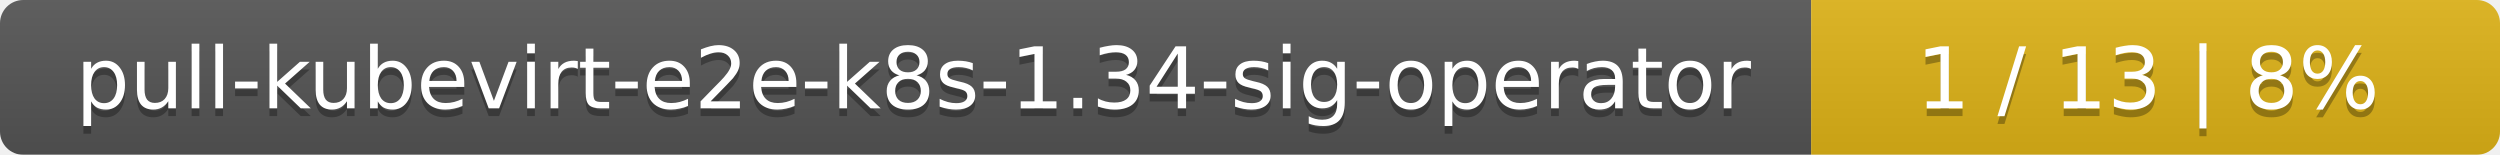
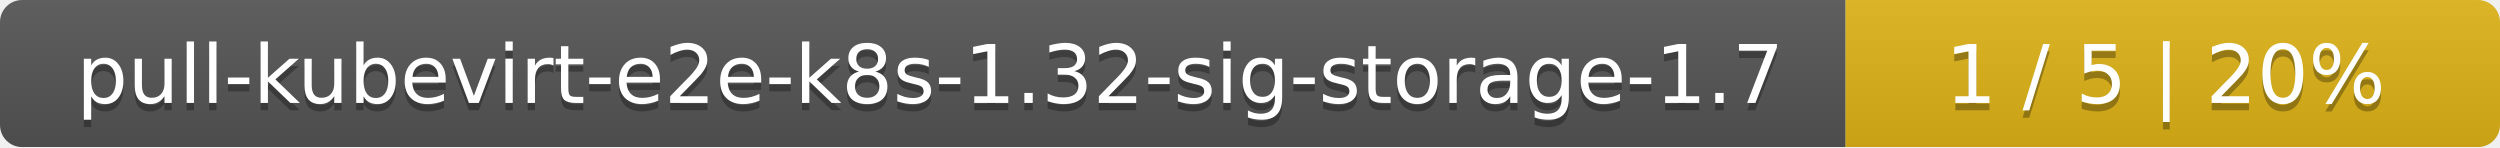
- <svg xmlns="http://www.w3.org/2000/svg" width="323" height="20">
+ <svg xmlns="http://www.w3.org/2000/svg" width="340" height="20">
  <linearGradient id="smooth" x2="0" y2="100%">
    <stop offset="0" stop-color="#bbb" stop-opacity=".1" />
    <stop offset="1" stop-opacity=".1" />
  </linearGradient>
  <mask id="round">
-     <rect width="323" height="20" rx="3" fill="#fff" />
+     <rect width="340" height="20" rx="3" fill="#fff" />
  </mask>
  <g mask="url(#round)">
-     <rect width="234" height="20" fill="#555" />
-     <rect x="234" width="89" height="20" fill="#dfb317" />
-     <rect width="323" height="20" fill="url(#smooth)" />
+     <rect width="251" height="20" fill="#555" />
+     <rect x="251" width="89" height="20" fill="#dfb317" />
+     <rect width="340" height="20" fill="url(#smooth)" />
  </g>
  <g fill="#fff" text-anchor="middle" font-family="DejaVu Sans,Verdana,Geneva,sans-serif" font-size="11">
-     <text x="118" y="15" fill="#010101" fill-opacity=".3">pull-kubevirt-e2e-k8s-1.34-sig-operator</text>
-     <text x="118" y="14">pull-kubevirt-e2e-k8s-1.34-sig-operator</text>
-     <text x="277.5" y="15" fill="#010101" fill-opacity=".3">1 / 13    |    8%</text>
-     <text x="277.5" y="14">1 / 13    |    8%</text>
+     <text x="126.5" y="15" fill="#010101" fill-opacity=".3">pull-kubevirt-e2e-k8s-1.32-sig-storage-1.7</text>
+     <text x="126.5" y="14">pull-kubevirt-e2e-k8s-1.32-sig-storage-1.7</text>
+     <text x="294.5" y="15" fill="#010101" fill-opacity=".3">1 / 5    |    20%</text>
+     <text x="294.5" y="14">1 / 5    |    20%</text>
  </g>
</svg>
